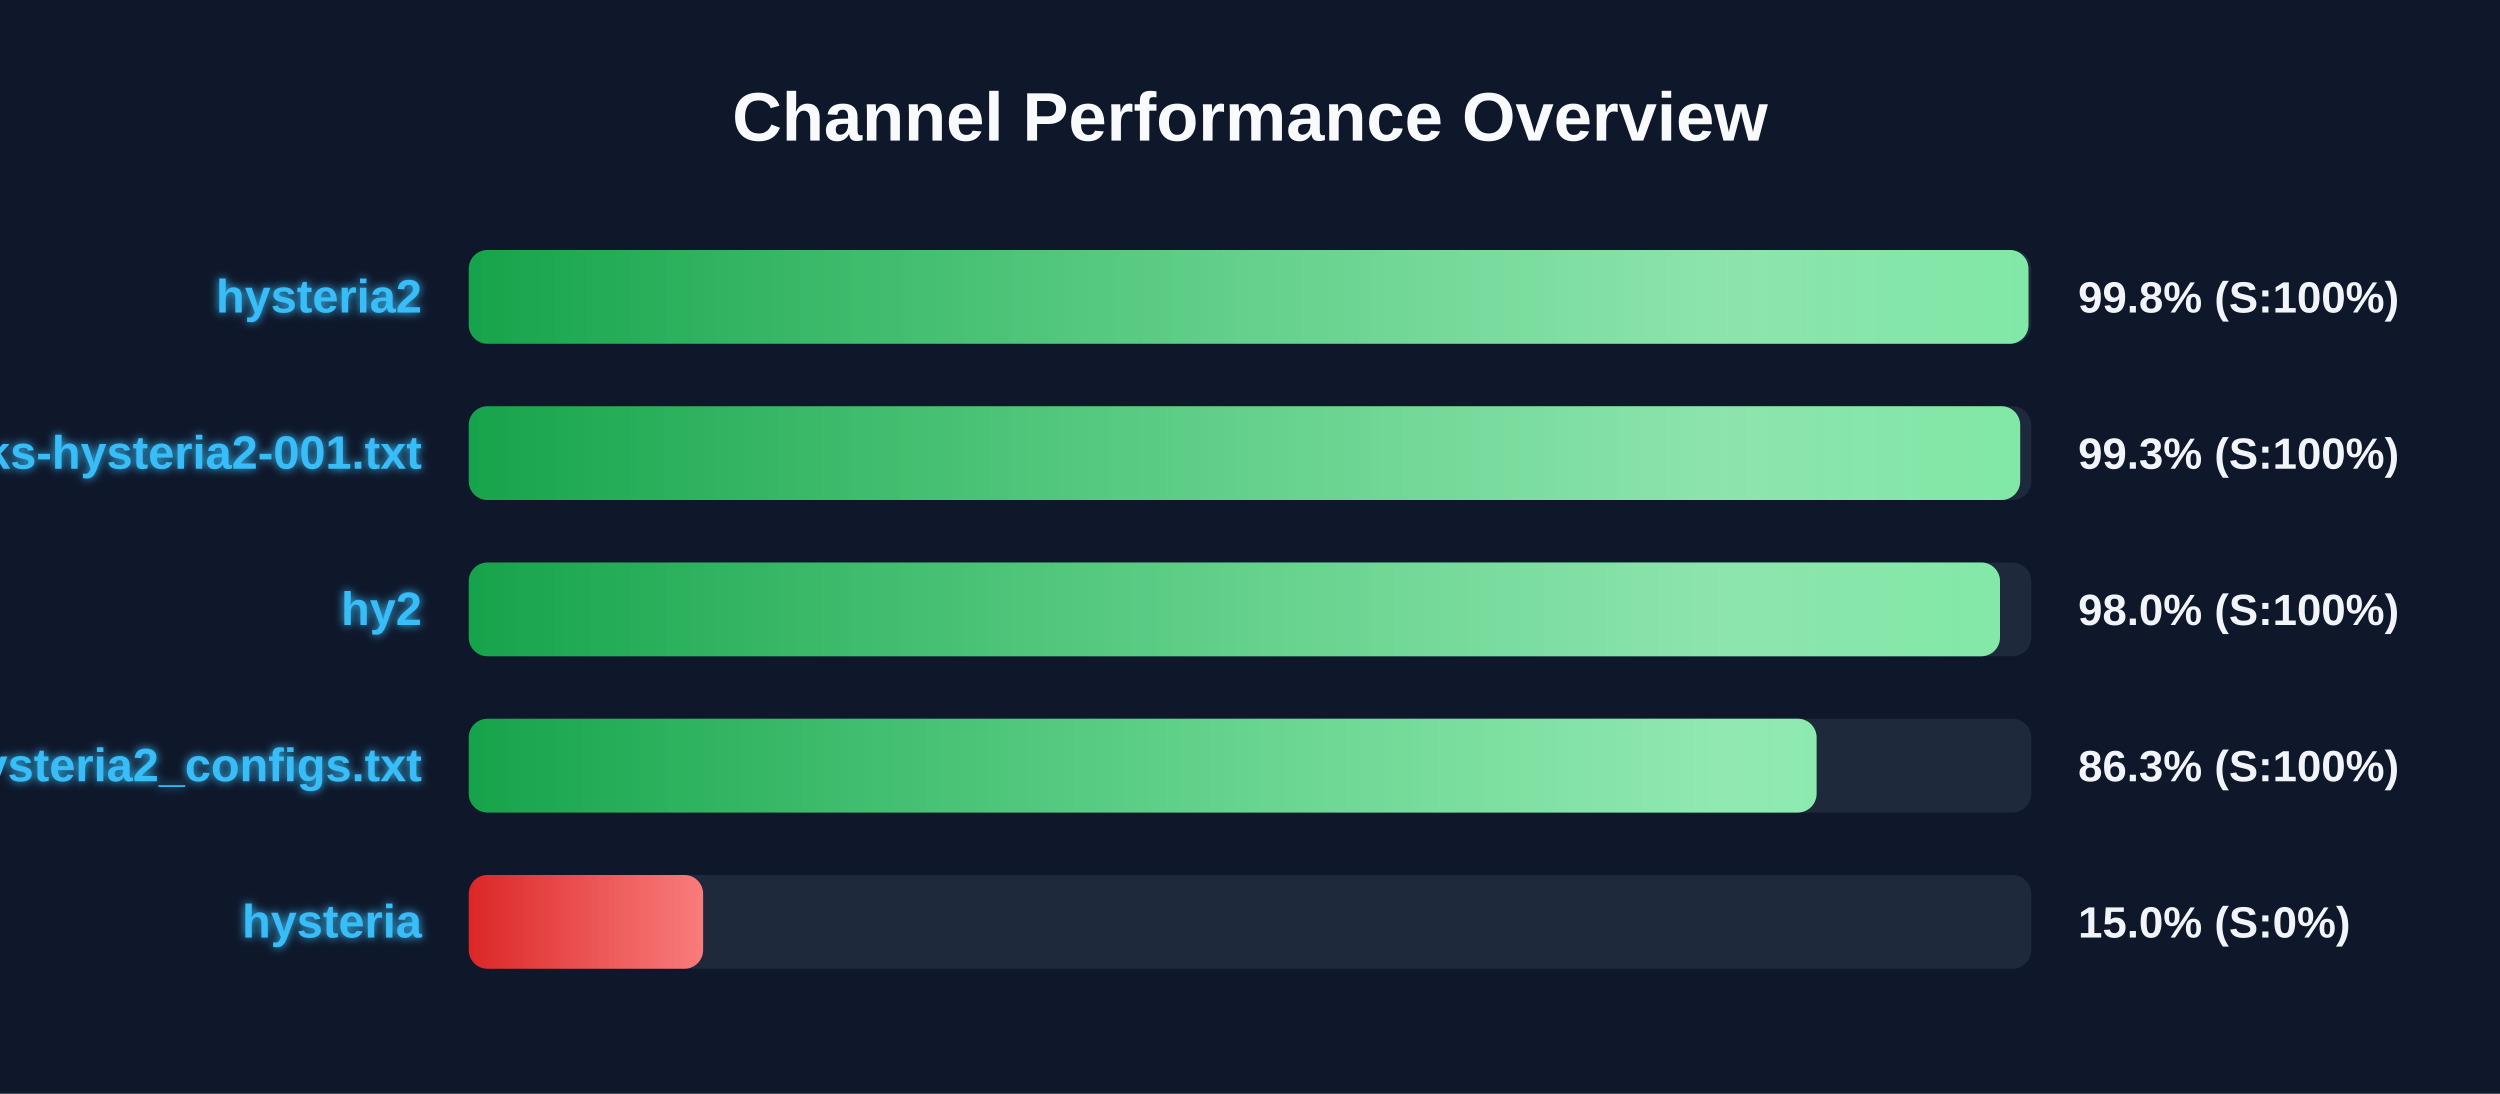
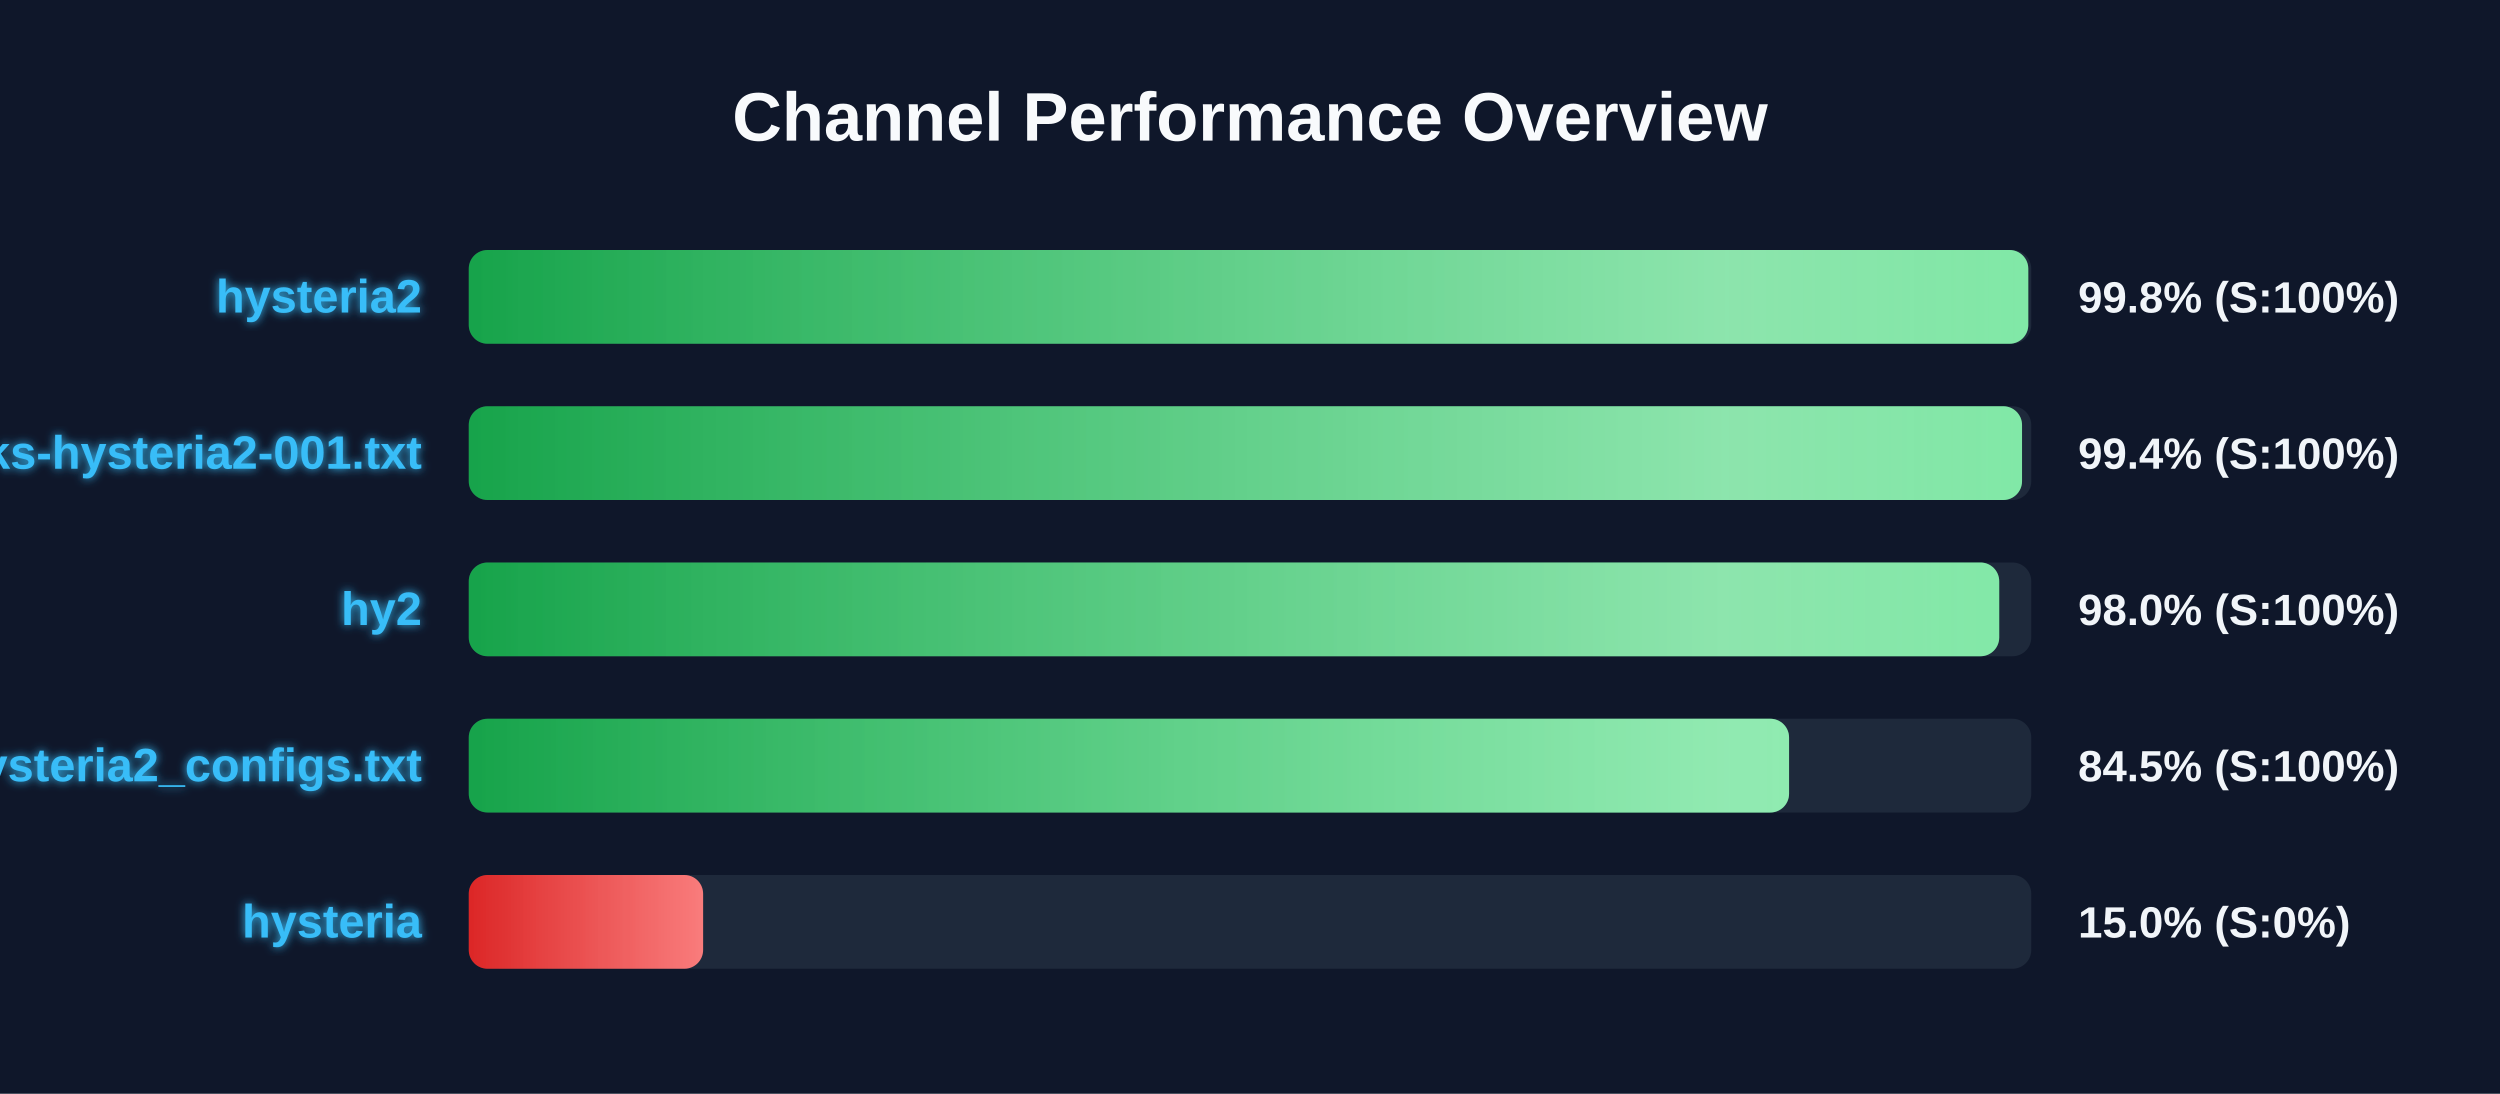
<svg xmlns="http://www.w3.org/2000/svg" width="800" height="350" version="1.1">
  <defs>
    <linearGradient id="grad-green" x1="0%" y1="0%" x2="100%" y2="0%">
      <stop offset="0%" stop-color="#16a34a" />
      <stop offset="100%" stop-color="#4ade80" />
    </linearGradient>
    <linearGradient id="grad-yellow" x1="0%" y1="0%" x2="100%" y2="0%">
      <stop offset="0%" stop-color="#ca8a04" />
      <stop offset="100%" stop-color="#fde047" />
    </linearGradient>
    <linearGradient id="grad-red" x1="0%" y1="0%" x2="100%" y2="0%">
      <stop offset="0%" stop-color="#dc2626" />
      <stop offset="100%" stop-color="#f87171" />
    </linearGradient>
    <linearGradient id="shimmer" x1="0%" y1="0%" x2="100%" y2="0%">
      <stop offset="0%" stop-color="rgba(255,255,255,0)" />
      <stop offset="50%" stop-color="rgba(255,255,255,0.4)" />
      <stop offset="100%" stop-color="rgba(255,255,255,0)" />
    </linearGradient>
    <filter id="glow" x="-20%" y="-20%" width="140%" height="140%">
      <feGaussianBlur stdDeviation="1.5" result="blur" />
      <feComposite in="SourceGraphic" in2="blur" operator="over" />
    </filter>
  </defs>
  <style>
        .bg-rect { fill: #0f172a; }
        .title { font: bold 22px 'Segoe UI', Arial, sans-serif; fill: #f8fafc; }
        .row { font: bold 15px 'Segoe UI', Arial, sans-serif; fill: #38bdf8; filter: url(#glow); }
        .score { font: bold 14px 'Segoe UI', Arial, sans-serif; fill: #f1f5f9; }
        @keyframes shimmer-anim {
            0% { transform: translateX(-100%); }
            100% { transform: translateX(200%); }
        }
        .shimmer-rect {
            animation: shimmer-anim 2.5s infinite linear;
        }
    </style>
  <rect width="100%" height="100%" class="bg-rect" />
  <text x="400" y="45" text-anchor="middle" class="title">Channel Performance Overview</text>
  <rect x="150" y="80" width="500" height="30" fill="#1e293b" rx="6" />
  <clipPath id="clip-0">
-     <rect x="150" y="80" width="499.1" height="30" rx="6" />
+     <rect x="150" y="80" width="499.05" height="30" rx="6" />
  </clipPath>
-   <rect x="150" y="80" width="499.1" height="30" fill="url(#grad-green)" rx="6" />
+   <rect x="150" y="80" width="499.05" height="30" fill="url(#grad-green)" rx="6" />
  <g clip-path="url(#clip-0)">
    <rect x="150" y="80" width="100%" height="30" fill="url(#shimmer)" class="shimmer-rect" />
  </g>
  <text x="135" y="100" text-anchor="end" class="row">hysteria2</text>
  <text x="665" y="100" text-anchor="start" class="score">99.8% (S:100%)</text>
  <rect x="150" y="130" width="500" height="30" fill="#1e293b" rx="6" />
  <clipPath id="clip-1">
-     <rect x="150" y="130" width="496.45" height="30" rx="6" />
+     <rect x="150" y="130" width="497.05" height="30" rx="6" />
  </clipPath>
-   <rect x="150" y="130" width="496.45" height="30" fill="url(#grad-green)" rx="6" />
+   <rect x="150" y="130" width="497.05" height="30" fill="url(#grad-green)" rx="6" />
  <g clip-path="url(#clip-1)">
    <rect x="150" y="130" width="100%" height="30" fill="url(#shimmer)" class="shimmer-rect" />
  </g>
  <text x="135" y="150" text-anchor="end" class="row">EbraSha-Protocol-Chunks-hysteria2-001.txt</text>
-   <text x="665" y="150" text-anchor="start" class="score">99.3% (S:100%)</text>
+   <text x="665" y="150" text-anchor="start" class="score">99.4% (S:100%)</text>
  <rect x="150" y="180" width="500" height="30" fill="#1e293b" rx="6" />
  <clipPath id="clip-2">
-     <rect x="150" y="180" width="490.0" height="30" rx="6" />
+     <rect x="150" y="180" width="489.75" height="30" rx="6" />
  </clipPath>
-   <rect x="150" y="180" width="490.0" height="30" fill="url(#grad-green)" rx="6" />
+   <rect x="150" y="180" width="489.75" height="30" fill="url(#grad-green)" rx="6" />
  <g clip-path="url(#clip-2)">
    <rect x="150" y="180" width="100%" height="30" fill="url(#shimmer)" class="shimmer-rect" />
  </g>
  <text x="135" y="200" text-anchor="end" class="row">hy2</text>
  <text x="665" y="200" text-anchor="start" class="score">98.0% (S:100%)</text>
  <rect x="150" y="230" width="500" height="30" fill="#1e293b" rx="6" />
  <clipPath id="clip-3">
-     <rect x="150" y="230" width="431.3" height="30" rx="6" />
+     <rect x="150" y="230" width="422.5" height="30" rx="6" />
  </clipPath>
-   <rect x="150" y="230" width="431.3" height="30" fill="url(#grad-green)" rx="6" />
+   <rect x="150" y="230" width="422.5" height="30" fill="url(#grad-green)" rx="6" />
  <g clip-path="url(#clip-3)">
    <rect x="150" y="230" width="100%" height="30" fill="url(#shimmer)" class="shimmer-rect" />
  </g>
  <text x="135" y="250" text-anchor="end" class="row">hysteria2_configs.txt</text>
-   <text x="665" y="250" text-anchor="start" class="score">86.3% (S:100%)</text>
+   <text x="665" y="250" text-anchor="start" class="score">84.5% (S:100%)</text>
  <rect x="150" y="280" width="500" height="30" fill="#1e293b" rx="6" />
  <clipPath id="clip-4">
    <rect x="150" y="280" width="75.0" height="30" rx="6" />
  </clipPath>
  <rect x="150" y="280" width="75.0" height="30" fill="url(#grad-red)" rx="6" />
  <g clip-path="url(#clip-4)">
    <rect x="150" y="280" width="100%" height="30" fill="url(#shimmer)" class="shimmer-rect" />
  </g>
  <text x="135" y="300" text-anchor="end" class="row">hysteria</text>
  <text x="665" y="300" text-anchor="start" class="score">15.0% (S:0%)</text>
</svg>
